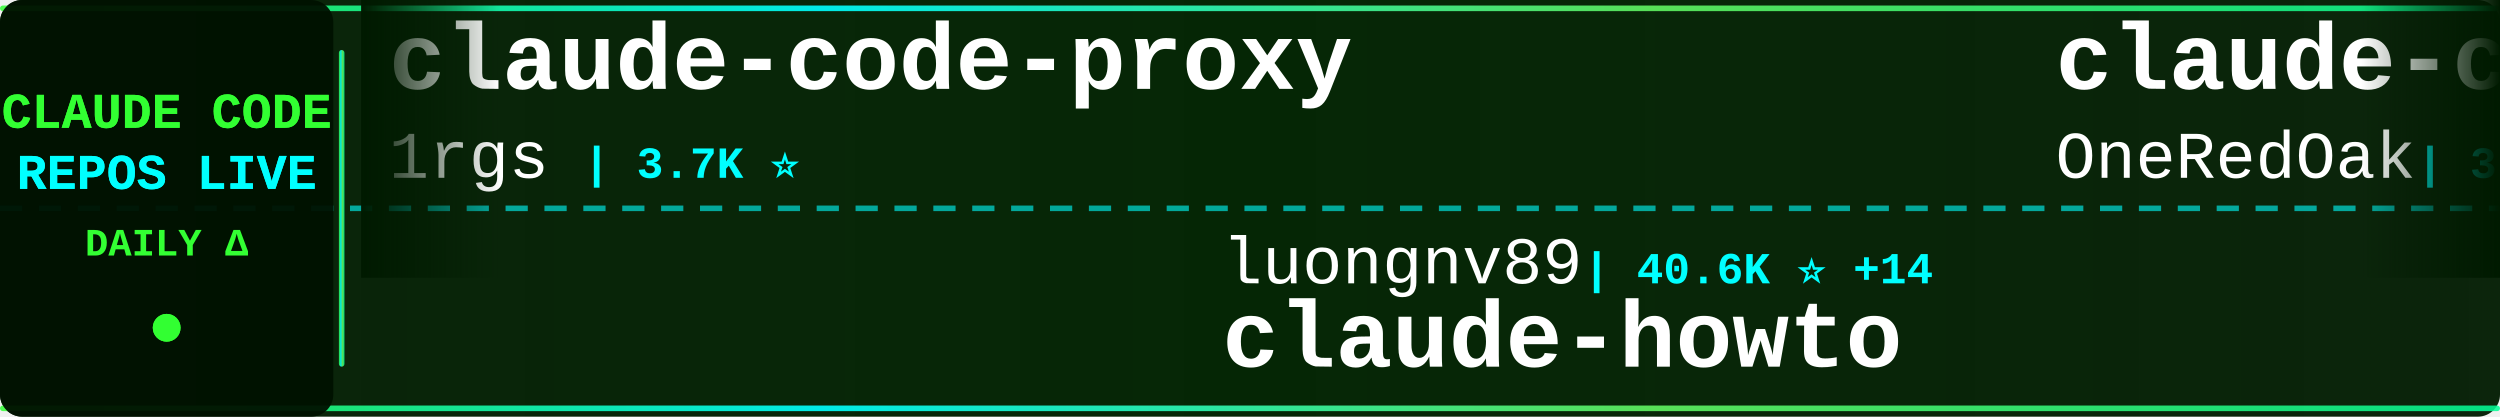
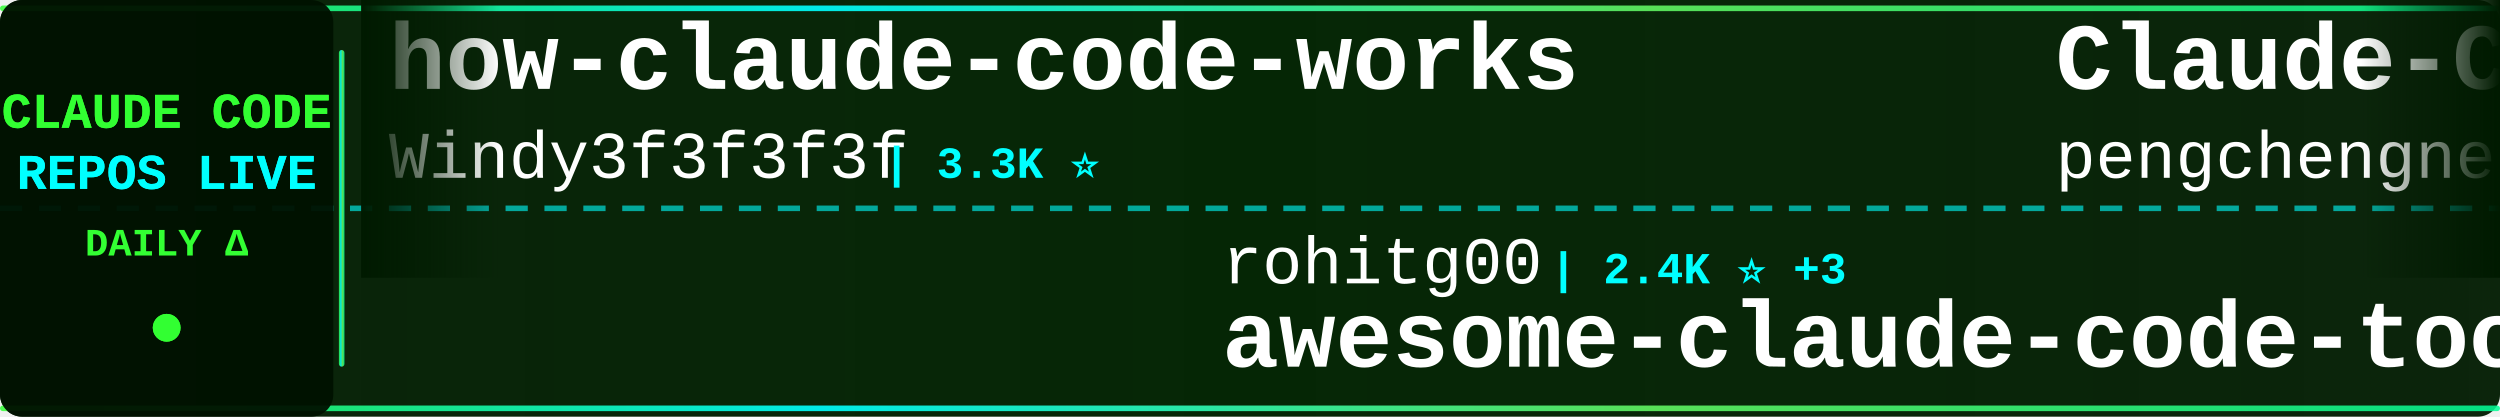
<svg xmlns="http://www.w3.org/2000/svg" width="900" height="150">
  <defs>
    <linearGradient id="tickerBg" x1="0%" y1="0%" x2="100%" y2="0%">
      <stop offset="0%" style="stop-color:#001a00;stop-opacity:0.95" />
      <stop offset="50%" style="stop-color:#002200;stop-opacity:0.98" />
      <stop offset="100%" style="stop-color:#001a00;stop-opacity:0.95" />
    </linearGradient>
    <linearGradient id="borderGrad" x1="0%" y1="0%" x2="100%" y2="0%">
      <stop offset="0%" style="stop-color:#33ff33;stop-opacity:0.85">
        <animate attributeName="stop-opacity" values="0.85;1;0.85" dur="2s" repeatCount="indefinite" />
      </stop>
      <stop offset="33%" style="stop-color:#00ffff;stop-opacity:0.9">
        <animate attributeName="stop-opacity" values="0.9;1;0.9" dur="2.2s" repeatCount="indefinite" />
      </stop>
      <stop offset="66%" style="stop-color:#66ff66;stop-opacity:0.85">
        <animate attributeName="stop-opacity" values="0.85;1;0.85" dur="1.8s" repeatCount="indefinite" />
      </stop>
      <stop offset="100%" style="stop-color:#00ff99;stop-opacity:0.85">
        <animate attributeName="stop-opacity" values="0.85;1;0.85" dur="2s" repeatCount="indefinite" />
      </stop>
    </linearGradient>
    <filter id="textGlow">
      <feGaussianBlur stdDeviation="0.1" result="coloredBlur" />
      <feMerge>
        <feMergeNode in="coloredBlur" />
        <feMergeNode in="SourceGraphic" />
      </feMerge>
    </filter>
    <filter id="metricGlow">
      <feGaussianBlur stdDeviation="0.2" result="coloredBlur" />
      <feMerge>
        <feMergeNode in="coloredBlur" />
        <feMergeNode in="SourceGraphic" />
      </feMerge>
    </filter>
    <linearGradient id="leftFade" x1="0%" y1="0%" x2="100%" y2="0%">
      <stop offset="0%" style="stop-color:#001a00;stop-opacity:1" />
      <stop offset="100%" style="stop-color:#001a00;stop-opacity:0" />
    </linearGradient>
    <linearGradient id="rightFade" x1="0%" y1="0%" x2="100%" y2="0%">
      <stop offset="0%" style="stop-color:#001a00;stop-opacity:0" />
      <stop offset="100%" style="stop-color:#001a00;stop-opacity:1" />
    </linearGradient>
  </defs>
  <rect width="900" height="150" fill="url(#tickerBg)" rx="8" />
  <rect x="0" y="2" width="900" height="2" fill="url(#borderGrad)" rx="1" />
  <rect x="0" y="146" width="900" height="2" fill="url(#borderGrad)" rx="1" />
  <line x1="0" y1="75" x2="900" y2="75" stroke="#00ffff" stroke-width="2" stroke-dasharray="8 6" opacity="0.6" />
  <rect x="0" y="0" width="120" height="150" fill="#001100" opacity="0.95" rx="8" />
  <text x="60" y="46" font-family="'Courier New', monospace" font-size="18" font-weight="bold" fill="#33ff33" text-anchor="middle" filter="url(#textGlow)">
    CLAUDE CODE
  </text>
  <text x="60" y="68" font-family="'Courier New', monospace" font-size="18" font-weight="bold" fill="#00ffff" text-anchor="middle" filter="url(#textGlow)">
    REPOS LIVE
  </text>
  <text x="60" y="92" font-family="'Courier New', monospace" font-size="14" font-weight="bold" fill="#33ff33" text-anchor="middle">
    DAILY Δ
  </text>
  <circle cx="60" cy="118" r="5" fill="#33ff33" filter="url(#metricGlow)">
    <animate attributeName="r" values="4;6;4" dur="1.5s" repeatCount="indefinite" />
    <animate attributeName="opacity" values="0.6;1;0.6" dur="1.5s" repeatCount="indefinite" />
  </circle>
  <rect x="122" y="18" width="2" height="114" fill="url(#borderGrad)" rx="1" />
  <clipPath id="tickerClip">
    <rect x="130" y="0" width="770" height="150" />
  </clipPath>
  <g clip-path="url(#tickerClip)">
    <g id="tickerItems">
      <animateTransform attributeName="transform" attributeType="XML" type="translate" from="0 0" to="-3000 0" dur="54s" repeatCount="indefinite" />
      <g transform="translate(0, 0)">
-         <text x="140" y="32" font-family="'Courier New', monospace" font-size="34" font-weight="bold" fill="#ffffff">claude-code-proxy</text>
-         <text x="140" y="64" font-family="'Courier New', monospace" font-size="24" font-weight="normal" fill="#ffffff" opacity="1.0">1rgs</text>
-         <text x="210" y="64" font-family="'Courier New', monospace" font-size="16" font-weight="bold" fill="#00ffff"> | 3.7K ⭐</text>
+         <text x="140" y="32" font-family="'Courier New', monospace" font-size="34" font-weight="bold" fill="#ffffff">how-claude-code-works</text>
+         <text x="140" y="64" font-family="'Courier New', monospace" font-size="24" font-weight="normal" fill="#ffffff" opacity="1.0">Windy3f3f3f3f</text>
+         <text x="318" y="64" font-family="'Courier New', monospace" font-size="16" font-weight="bold" fill="#00ffff"> | 3.3K ⭐</text>
      </g>
      <g transform="translate(300, 0)">
-         <text x="140" y="102" font-family="'Courier New', monospace" font-size="24" font-weight="normal" fill="#ffffff" opacity="1.0">luongnv89</text>
-         <text x="270" y="102" font-family="'Courier New', monospace" font-size="16" font-weight="bold" fill="#00ffff"> | 40.6K ⭐ +14</text>
-         <text x="140" y="132" font-family="'Courier New', monospace" font-size="34" font-weight="bold" fill="#ffffff">claude-howto</text>
+         <text x="140" y="102" font-family="'Courier New', monospace" font-size="24" font-weight="normal" fill="#ffffff" opacity="1.0">rohitg00</text>
+         <text x="258" y="102" font-family="'Courier New', monospace" font-size="16" font-weight="bold" fill="#00ffff"> | 2.4K ⭐ +3</text>
+         <text x="140" y="132" font-family="'Courier New', monospace" font-size="34" font-weight="bold" fill="#ffffff">awesome-claude-code-tool...</text>
      </g>
      <g transform="translate(600, 0)">
-         <text x="140" y="32" font-family="'Courier New', monospace" font-size="34" font-weight="bold" fill="#ffffff">claude-code-workflows</text>
-         <text x="140" y="64" font-family="'Courier New', monospace" font-size="24" font-weight="normal" fill="#ffffff" opacity="1.0">OneRedOak</text>
-         <text x="270" y="64" font-family="'Courier New', monospace" font-size="16" font-weight="bold" fill="#00ffff"> | 3.9K ⭐</text>
+         <text x="140" y="32" font-family="'Courier New', monospace" font-size="34" font-weight="bold" fill="#ffffff">Claude-Code</text>
+         <text x="140" y="64" font-family="'Courier New', monospace" font-size="24" font-weight="normal" fill="#ffffff" opacity="1.0">pengchengneo</text>
+         <text x="306" y="64" font-family="'Courier New', monospace" font-size="16" font-weight="bold" fill="#00ffff"> | 1.7K ⭐</text>
      </g>
      <g transform="translate(900, 0)">
-         <text x="140" y="102" font-family="'Courier New', monospace" font-size="24" font-weight="normal" fill="#ffffff" opacity="1.0">SeemSeam</text>
-         <text x="258" y="102" font-family="'Courier New', monospace" font-size="16" font-weight="bold" fill="#00ffff"> | 3.3K ⭐</text>
-         <text x="140" y="132" font-family="'Courier New', monospace" font-size="34" font-weight="bold" fill="#ffffff">claude_codex_bridge</text>
+         <text x="140" y="102" font-family="'Courier New', monospace" font-size="24" font-weight="normal" fill="#ffffff" opacity="1.0">krusemediallc</text>
+         <text x="318" y="102" font-family="'Courier New', monospace" font-size="16" font-weight="bold" fill="#00ffff"> | 1.0K ⭐ +1</text>
+         <text x="140" y="132" font-family="'Courier New', monospace" font-size="34" font-weight="bold" fill="#ffffff">arcads-claude-code</text>
      </g>
      <g transform="translate(1200, 0)">
-         <text x="140" y="32" font-family="'Courier New', monospace" font-size="34" font-weight="bold" fill="#ffffff">Auto-claude-code-researc...</text>
-         <text x="140" y="64" font-family="'Courier New', monospace" font-size="24" font-weight="normal" fill="#ffffff" opacity="1.0">wanshuiyin</text>
-         <text x="282" y="64" font-family="'Courier New', monospace" font-size="16" font-weight="bold" fill="#00ffff"> | 13.9K ⭐ +10</text>
+         <text x="140" y="32" font-family="'Courier New', monospace" font-size="34" font-weight="bold" fill="#ffffff">edmunds-claude-code</text>
+         <text x="140" y="64" font-family="'Courier New', monospace" font-size="24" font-weight="normal" fill="#ffffff" opacity="1.0">edmund-io</text>
+         <text x="270" y="64" font-family="'Courier New', monospace" font-size="16" font-weight="bold" fill="#00ffff"> | 1.5K ⭐</text>
      </g>
      <g transform="translate(1500, 0)">
-         <text x="140" y="102" font-family="'Courier New', monospace" font-size="24" font-weight="normal" fill="#ffffff" opacity="1.0">FlorianBruniaux</text>
-         <text x="342" y="102" font-family="'Courier New', monospace" font-size="16" font-weight="bold" fill="#00ffff"> | 5.6K ⭐</text>
-         <text x="140" y="132" font-family="'Courier New', monospace" font-size="34" font-weight="bold" fill="#ffffff">claude-code-ultimate-gui...</text>
+         <text x="140" y="102" font-family="'Courier New', monospace" font-size="24" font-weight="normal" fill="#ffffff" opacity="1.0">Windy3f3f3f3f</text>
+         <text x="318" y="102" font-family="'Courier New', monospace" font-size="16" font-weight="bold" fill="#00ffff"> | 2.5K ⭐</text>
+         <text x="140" y="132" font-family="'Courier New', monospace" font-size="34" font-weight="bold" fill="#ffffff">claude-code-from-scratch</text>
      </g>
      <g transform="translate(1800, 0)">
-         <text x="140" y="32" font-family="'Courier New', monospace" font-size="34" font-weight="bold" fill="#ffffff">awesome-claude-code-tool...</text>
-         <text x="140" y="64" font-family="'Courier New', monospace" font-size="24" font-weight="normal" fill="#ffffff" opacity="1.0">rohitg00</text>
-         <text x="258" y="64" font-family="'Courier New', monospace" font-size="16" font-weight="bold" fill="#00ffff"> | 2.4K ⭐ +2</text>
+         <text x="140" y="32" font-family="'Courier New', monospace" font-size="34" font-weight="bold" fill="#ffffff">claude-code</text>
+         <text x="140" y="64" font-family="'Courier New', monospace" font-size="24" font-weight="normal" fill="#ffffff" opacity="1.0">freestylefly</text>
+         <text x="306" y="64" font-family="'Courier New', monospace" font-size="16" font-weight="bold" fill="#00ffff"> | 128 ⭐</text>
      </g>
      <g transform="translate(2100, 0)">
-         <text x="140" y="102" font-family="'Courier New', monospace" font-size="24" font-weight="normal" fill="#ffffff" opacity="1.0">anthropics</text>
-         <text x="282" y="102" font-family="'Courier New', monospace" font-size="16" font-weight="bold" fill="#00ffff"> | 5.6K ⭐ +2</text>
-         <text x="140" y="132" font-family="'Courier New', monospace" font-size="34" font-weight="bold" fill="#ffffff">claude-code-security-rev...</text>
+         <text x="140" y="102" font-family="'Courier New', monospace" font-size="24" font-weight="normal" fill="#ffffff" opacity="1.0">disler</text>
+         <text x="234" y="102" font-family="'Courier New', monospace" font-size="16" font-weight="bold" fill="#00ffff"> | 3.9K ⭐ +1</text>
+         <text x="140" y="132" font-family="'Courier New', monospace" font-size="34" font-weight="bold" fill="#ffffff">claude-code-hooks-master...</text>
      </g>
      <g transform="translate(2400, 0)">
-         <text x="140" y="32" font-family="'Courier New', monospace" font-size="34" font-weight="bold" fill="#ffffff">claude-code</text>
-         <text x="140" y="64" font-family="'Courier New', monospace" font-size="24" font-weight="normal" fill="#ffffff" opacity="1.0">isboyjc</text>
-         <text x="246" y="64" font-family="'Courier New', monospace" font-size="16" font-weight="bold" fill="#00ffff"> | 161 ⭐ -1</text>
+         <text x="140" y="32" font-family="'Courier New', monospace" font-size="34" font-weight="bold" fill="#ffffff">Claude-code</text>
+         <text x="140" y="64" font-family="'Courier New', monospace" font-size="24" font-weight="normal" fill="#ffffff" opacity="1.0">fazxes</text>
+         <text x="234" y="64" font-family="'Courier New', monospace" font-size="16" font-weight="bold" fill="#00ffff"> | 227 ⭐</text>
      </g>
      <g transform="translate(2700, 0)">
-         <text x="140" y="102" font-family="'Courier New', monospace" font-size="24" font-weight="normal" fill="#ffffff" opacity="1.0">Njengah</text>
-         <text x="246" y="102" font-family="'Courier New', monospace" font-size="16" font-weight="bold" fill="#00ffff"> | 1.9K ⭐</text>
-         <text x="140" y="132" font-family="'Courier New', monospace" font-size="34" font-weight="bold" fill="#ffffff">claude-code-cheat-sheet</text>
+         <text x="140" y="102" font-family="'Courier New', monospace" font-size="24" font-weight="normal" fill="#ffffff" opacity="1.0">jqueryscript</text>
+         <text x="306" y="102" font-family="'Courier New', monospace" font-size="16" font-weight="bold" fill="#00ffff"> | 478 ⭐</text>
+         <text x="140" y="132" font-family="'Courier New', monospace" font-size="34" font-weight="bold" fill="#ffffff">awesome-claude-code</text>
      </g>
      <g transform="translate(3000, 0)">
-         <text x="140" y="32" font-family="'Courier New', monospace" font-size="34" font-weight="bold" fill="#ffffff">claude-code-proxy</text>
-         <text x="140" y="64" font-family="'Courier New', monospace" font-size="24" font-weight="normal" fill="#ffffff" opacity="1.0">1rgs</text>
-         <text x="210" y="64" font-family="'Courier New', monospace" font-size="16" font-weight="bold" fill="#00ffff"> | 3.7K ⭐</text>
+         <text x="140" y="32" font-family="'Courier New', monospace" font-size="34" font-weight="bold" fill="#ffffff">how-claude-code-works</text>
+         <text x="140" y="64" font-family="'Courier New', monospace" font-size="24" font-weight="normal" fill="#ffffff" opacity="1.0">Windy3f3f3f3f</text>
+         <text x="318" y="64" font-family="'Courier New', monospace" font-size="16" font-weight="bold" fill="#00ffff"> | 3.3K ⭐</text>
      </g>
      <g transform="translate(3300, 0)">
-         <text x="140" y="102" font-family="'Courier New', monospace" font-size="24" font-weight="normal" fill="#ffffff" opacity="1.0">luongnv89</text>
-         <text x="270" y="102" font-family="'Courier New', monospace" font-size="16" font-weight="bold" fill="#00ffff"> | 40.6K ⭐ +14</text>
-         <text x="140" y="132" font-family="'Courier New', monospace" font-size="34" font-weight="bold" fill="#ffffff">claude-howto</text>
+         <text x="140" y="102" font-family="'Courier New', monospace" font-size="24" font-weight="normal" fill="#ffffff" opacity="1.0">rohitg00</text>
+         <text x="258" y="102" font-family="'Courier New', monospace" font-size="16" font-weight="bold" fill="#00ffff"> | 2.4K ⭐ +3</text>
+         <text x="140" y="132" font-family="'Courier New', monospace" font-size="34" font-weight="bold" fill="#ffffff">awesome-claude-code-tool...</text>
      </g>
      <g transform="translate(3600, 0)">
-         <text x="140" y="32" font-family="'Courier New', monospace" font-size="34" font-weight="bold" fill="#ffffff">claude-code-workflows</text>
-         <text x="140" y="64" font-family="'Courier New', monospace" font-size="24" font-weight="normal" fill="#ffffff" opacity="1.0">OneRedOak</text>
-         <text x="270" y="64" font-family="'Courier New', monospace" font-size="16" font-weight="bold" fill="#00ffff"> | 3.9K ⭐</text>
+         <text x="140" y="32" font-family="'Courier New', monospace" font-size="34" font-weight="bold" fill="#ffffff">Claude-Code</text>
+         <text x="140" y="64" font-family="'Courier New', monospace" font-size="24" font-weight="normal" fill="#ffffff" opacity="1.0">pengchengneo</text>
+         <text x="306" y="64" font-family="'Courier New', monospace" font-size="16" font-weight="bold" fill="#00ffff"> | 1.7K ⭐</text>
      </g>
      <g transform="translate(3900, 0)">
-         <text x="140" y="102" font-family="'Courier New', monospace" font-size="24" font-weight="normal" fill="#ffffff" opacity="1.0">SeemSeam</text>
-         <text x="258" y="102" font-family="'Courier New', monospace" font-size="16" font-weight="bold" fill="#00ffff"> | 3.3K ⭐</text>
-         <text x="140" y="132" font-family="'Courier New', monospace" font-size="34" font-weight="bold" fill="#ffffff">claude_codex_bridge</text>
+         <text x="140" y="102" font-family="'Courier New', monospace" font-size="24" font-weight="normal" fill="#ffffff" opacity="1.0">krusemediallc</text>
+         <text x="318" y="102" font-family="'Courier New', monospace" font-size="16" font-weight="bold" fill="#00ffff"> | 1.0K ⭐ +1</text>
+         <text x="140" y="132" font-family="'Courier New', monospace" font-size="34" font-weight="bold" fill="#ffffff">arcads-claude-code</text>
      </g>
    </g>
  </g>
  <rect x="130" y="0" width="50" height="100" fill="url(#leftFade)" />
  <rect x="850" y="0" width="50" height="100" fill="url(#rightFade)" />
</svg>
